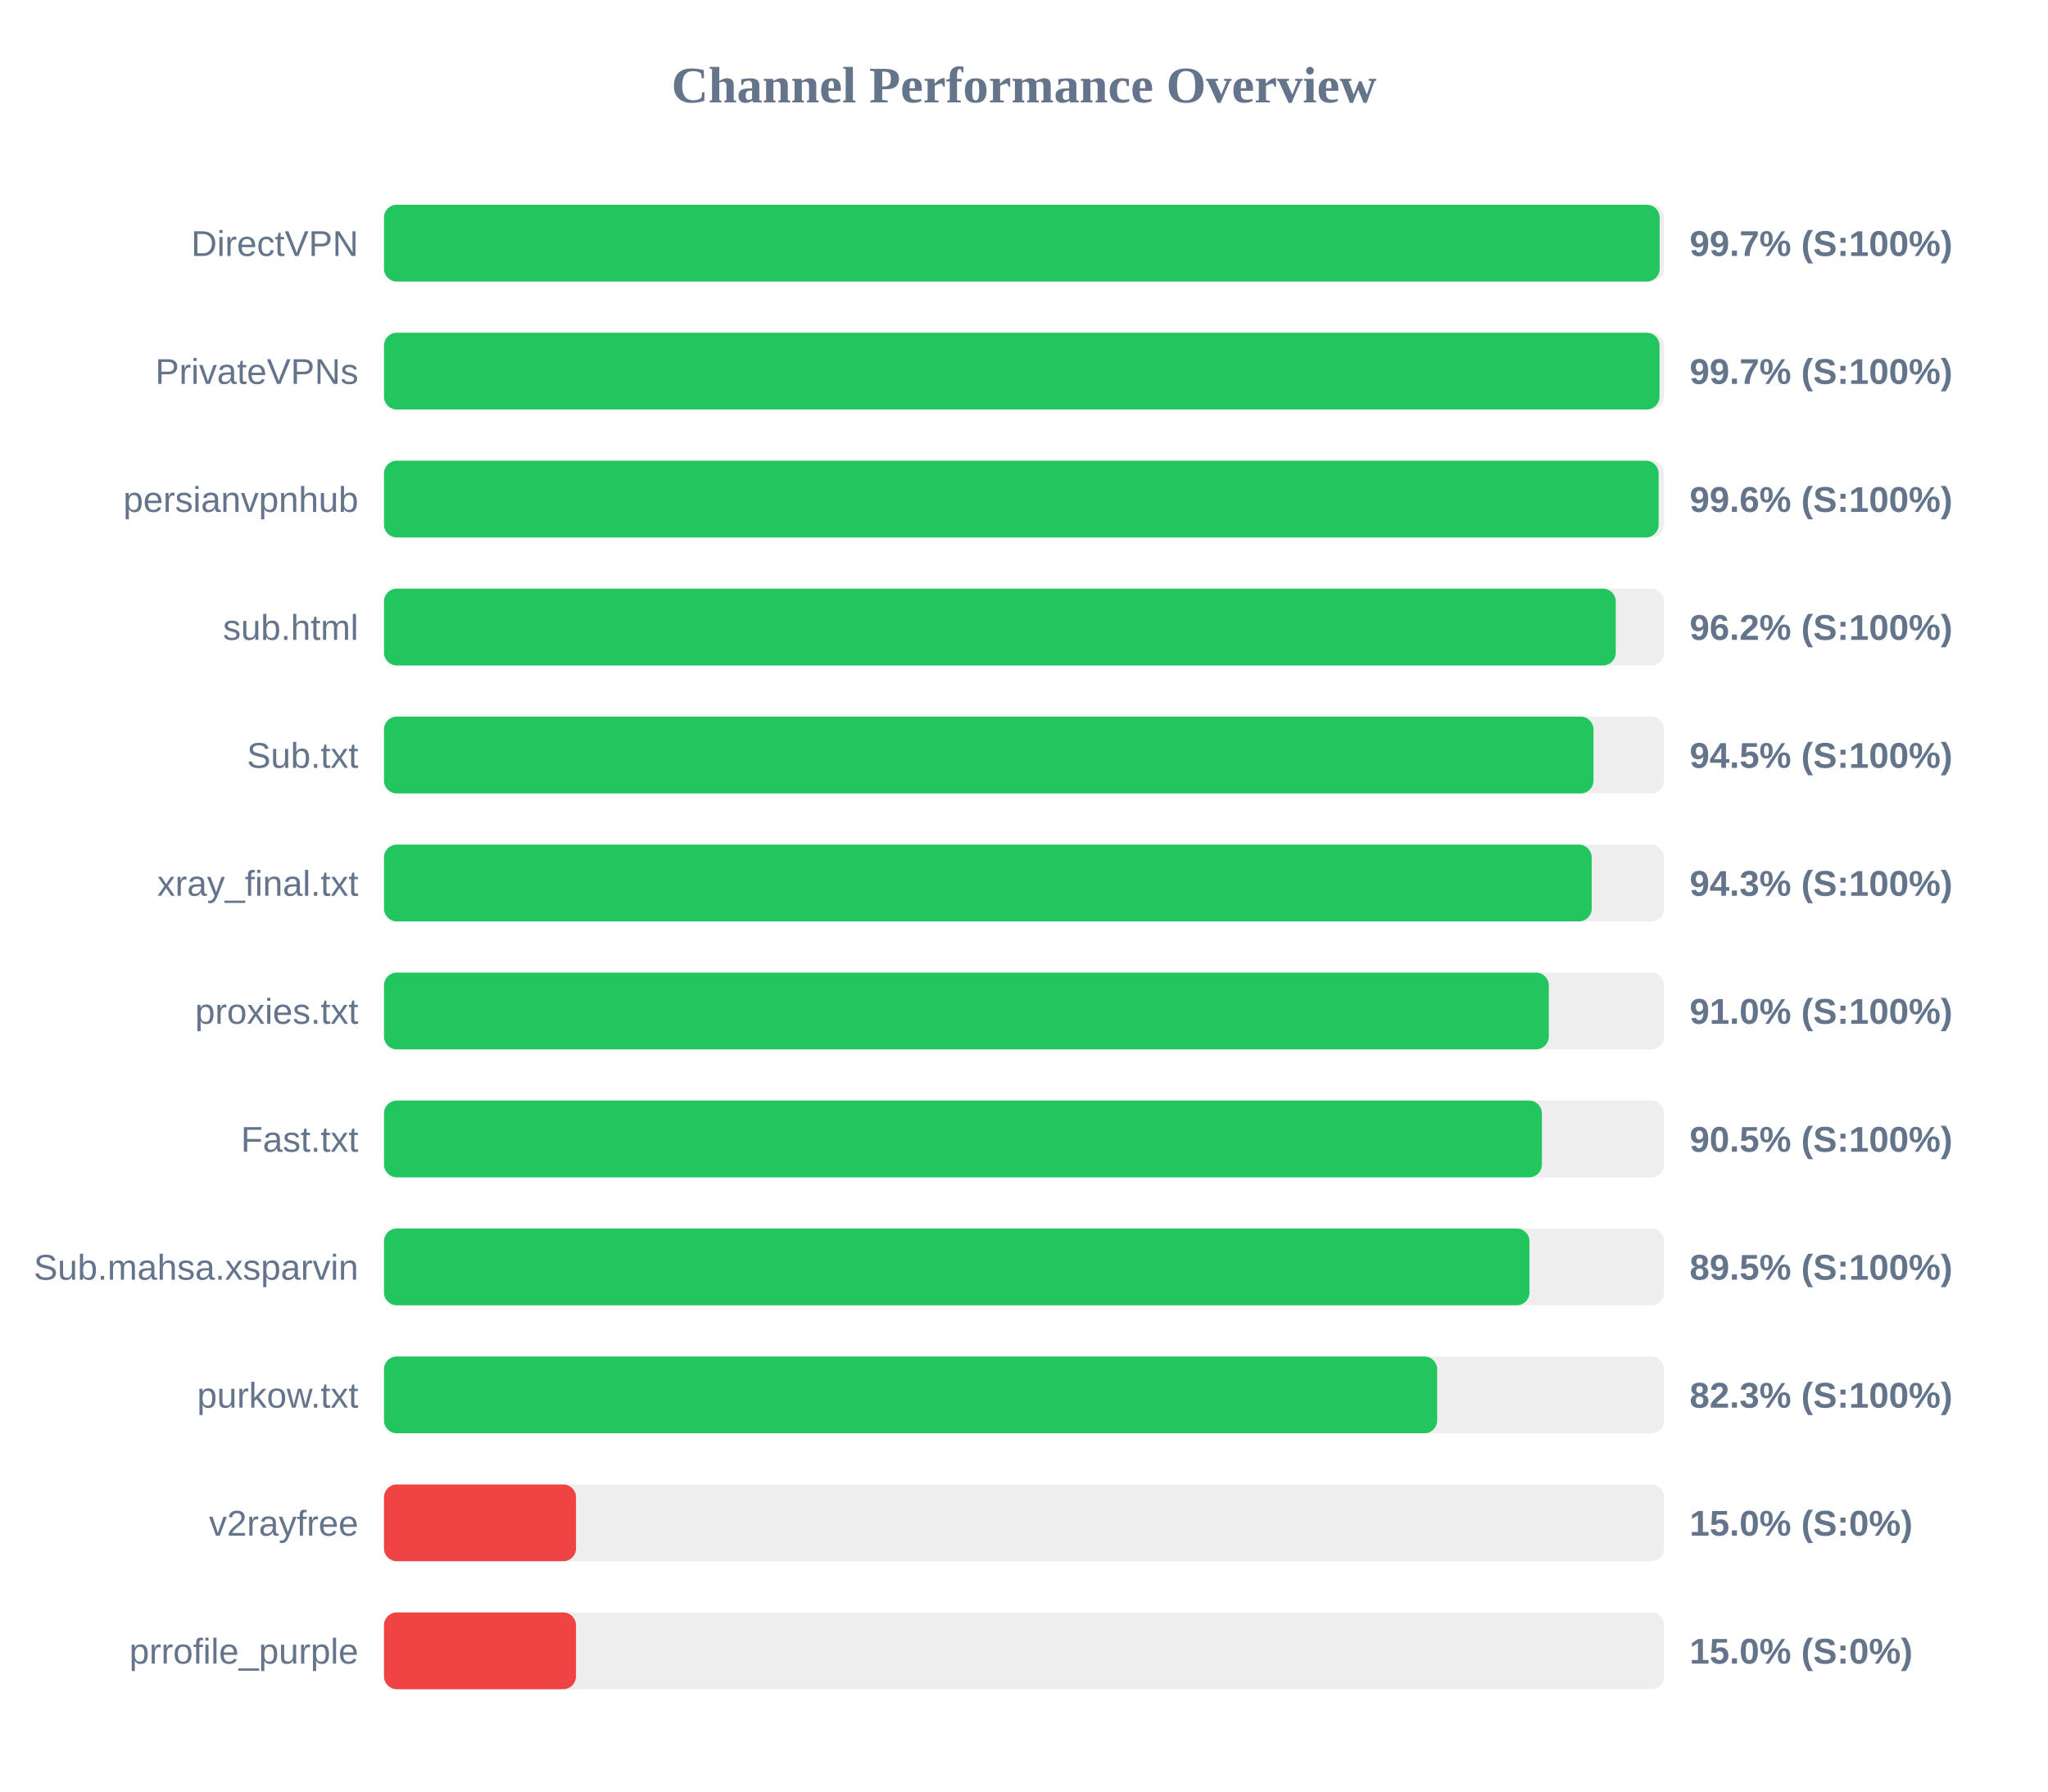
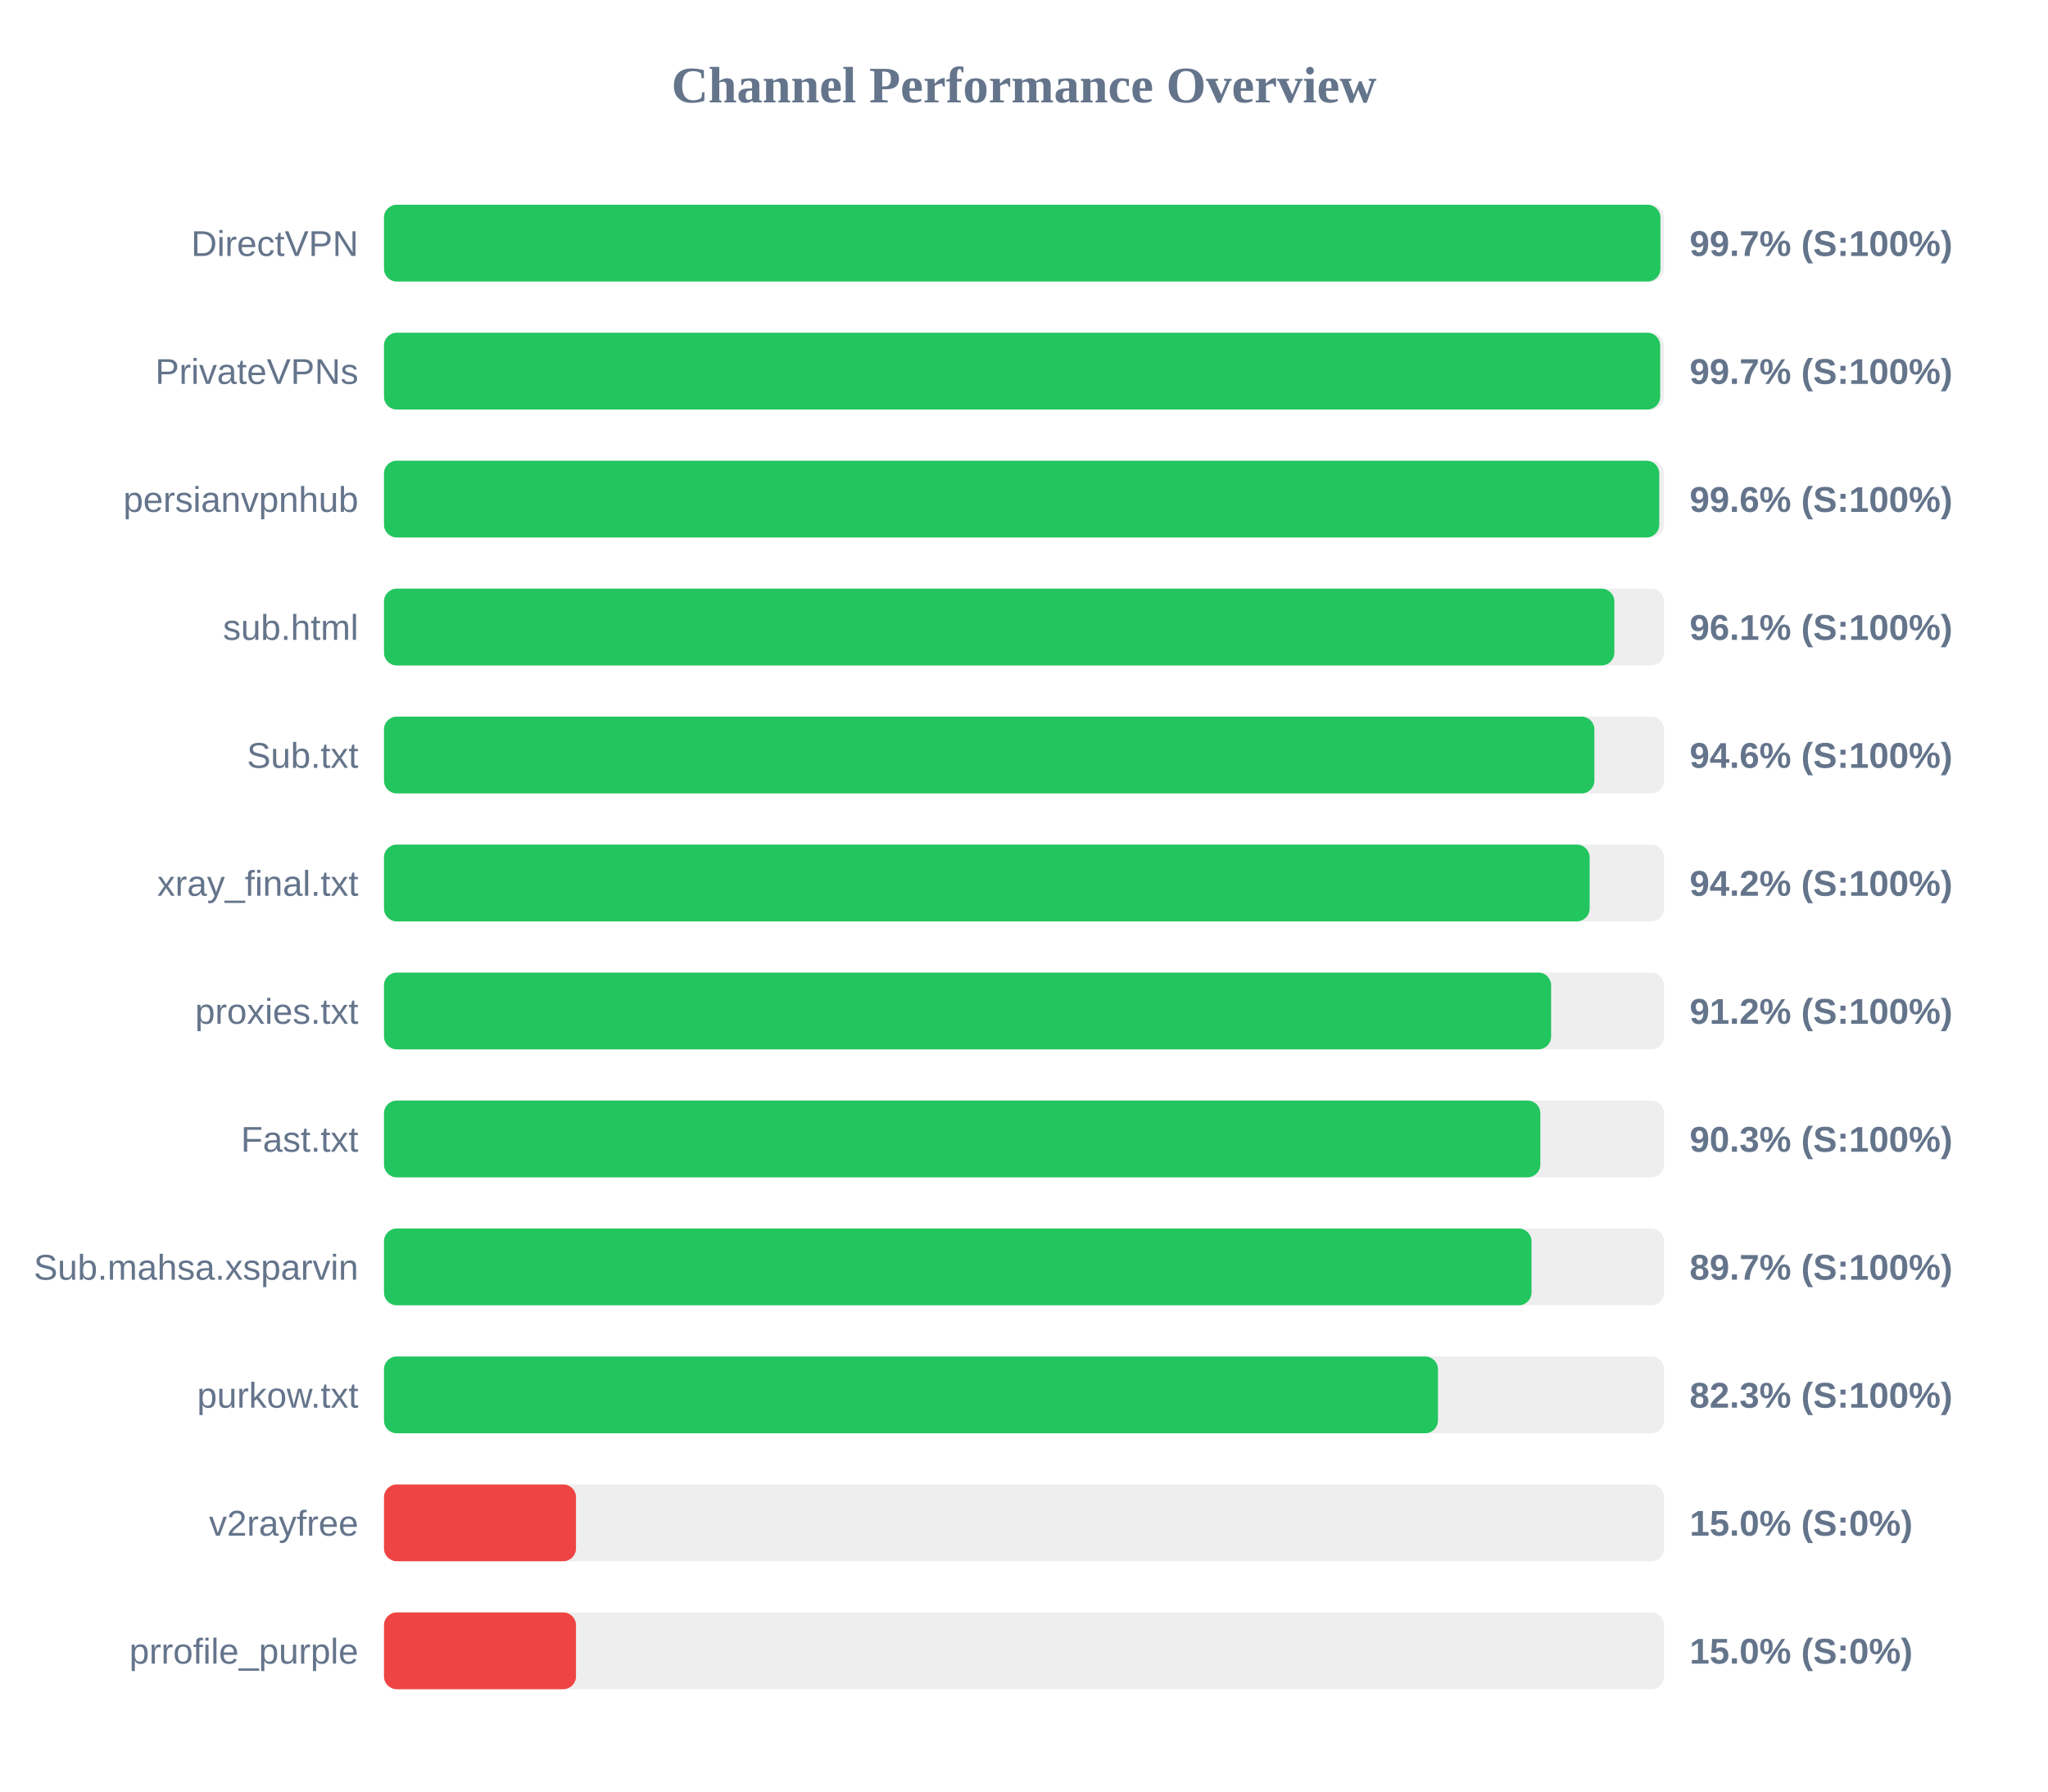
<svg xmlns="http://www.w3.org/2000/svg" width="800" height="700" version="1.1">
  <style>
        .row { font: 14px Arial; fill: #64748b; }
        .score { font: bold 14px Arial; fill: #64748b; }
    </style>
  <text x="400" y="40" text-anchor="middle" font-size="20px" font-weight="bold" fill="#64748b">Channel Performance Overview</text>
  <rect x="150" y="80" width="500" height="30" fill="#eee" rx="5" />
-   <rect x="150" y="80" width="498.3" height="30" fill="#22c55e" rx="5" />
+   <rect x="150" y="80" width="498.6" height="30" fill="#22c55e" rx="5" />
  <text x="140" y="100" text-anchor="end" class="row">DirectVPN</text>
  <text x="660" y="100" text-anchor="start" class="score">99.7% (S:100%)</text>
  <rect x="150" y="130" width="500" height="30" fill="#eee" rx="5" />
-   <rect x="150" y="130" width="498.25" height="30" fill="#22c55e" rx="5" />
+   <rect x="150" y="130" width="498.5" height="30" fill="#22c55e" rx="5" />
  <text x="140" y="150" text-anchor="end" class="row">PrivateVPNs</text>
  <text x="660" y="150" text-anchor="start" class="score">99.7% (S:100%)</text>
  <rect x="150" y="180" width="500" height="30" fill="#eee" rx="5" />
-   <rect x="150" y="180" width="497.9" height="30" fill="#22c55e" rx="5" />
+   <rect x="150" y="180" width="498.15" height="30" fill="#22c55e" rx="5" />
  <text x="140" y="200" text-anchor="end" class="row">persianvpnhub</text>
  <text x="660" y="200" text-anchor="start" class="score">99.6% (S:100%)</text>
  <rect x="150" y="230" width="500" height="30" fill="#eee" rx="5" />
-   <rect x="150" y="230" width="481.15" height="30" fill="#22c55e" rx="5" />
+   <rect x="150" y="230" width="480.6" height="30" fill="#22c55e" rx="5" />
  <text x="140" y="250" text-anchor="end" class="row">sub.html</text>
-   <text x="660" y="250" text-anchor="start" class="score">96.2% (S:100%)</text>
+   <text x="660" y="250" text-anchor="start" class="score">96.1% (S:100%)</text>
  <rect x="150" y="280" width="500" height="30" fill="#eee" rx="5" />
-   <rect x="150" y="280" width="472.45" height="30" fill="#22c55e" rx="5" />
+   <rect x="150" y="280" width="472.8" height="30" fill="#22c55e" rx="5" />
  <text x="140" y="300" text-anchor="end" class="row">Sub.txt</text>
-   <text x="660" y="300" text-anchor="start" class="score">94.5% (S:100%)</text>
+   <text x="660" y="300" text-anchor="start" class="score">94.6% (S:100%)</text>
  <rect x="150" y="330" width="500" height="30" fill="#eee" rx="5" />
-   <rect x="150" y="330" width="471.75" height="30" fill="#22c55e" rx="5" />
+   <rect x="150" y="330" width="470.95" height="30" fill="#22c55e" rx="5" />
  <text x="140" y="350" text-anchor="end" class="row">xray_final.txt</text>
-   <text x="660" y="350" text-anchor="start" class="score">94.3% (S:100%)</text>
+   <text x="660" y="350" text-anchor="start" class="score">94.2% (S:100%)</text>
  <rect x="150" y="380" width="500" height="30" fill="#eee" rx="5" />
-   <rect x="150" y="380" width="455.0" height="30" fill="#22c55e" rx="5" />
+   <rect x="150" y="380" width="455.9" height="30" fill="#22c55e" rx="5" />
  <text x="140" y="400" text-anchor="end" class="row">proxies.txt</text>
-   <text x="660" y="400" text-anchor="start" class="score">91.0% (S:100%)</text>
+   <text x="660" y="400" text-anchor="start" class="score">91.2% (S:100%)</text>
  <rect x="150" y="430" width="500" height="30" fill="#eee" rx="5" />
-   <rect x="150" y="430" width="452.3" height="30" fill="#22c55e" rx="5" />
+   <rect x="150" y="430" width="451.7" height="30" fill="#22c55e" rx="5" />
  <text x="140" y="450" text-anchor="end" class="row">Fast.txt</text>
-   <text x="660" y="450" text-anchor="start" class="score">90.5% (S:100%)</text>
+   <text x="660" y="450" text-anchor="start" class="score">90.3% (S:100%)</text>
  <rect x="150" y="480" width="500" height="30" fill="#eee" rx="5" />
-   <rect x="150" y="480" width="447.45" height="30" fill="#22c55e" rx="5" />
+   <rect x="150" y="480" width="448.25" height="30" fill="#22c55e" rx="5" />
  <text x="140" y="500" text-anchor="end" class="row">Sub.mahsa.xsparvin</text>
-   <text x="660" y="500" text-anchor="start" class="score">89.5% (S:100%)</text>
+   <text x="660" y="500" text-anchor="start" class="score">89.7% (S:100%)</text>
  <rect x="150" y="530" width="500" height="30" fill="#eee" rx="5" />
-   <rect x="150" y="530" width="411.4" height="30" fill="#22c55e" rx="5" />
+   <rect x="150" y="530" width="411.7" height="30" fill="#22c55e" rx="5" />
  <text x="140" y="550" text-anchor="end" class="row">purkow.txt</text>
  <text x="660" y="550" text-anchor="start" class="score">82.3% (S:100%)</text>
  <rect x="150" y="580" width="500" height="30" fill="#eee" rx="5" />
  <rect x="150" y="580" width="75.0" height="30" fill="#ef4444" rx="5" />
  <text x="140" y="600" text-anchor="end" class="row">v2rayfree</text>
  <text x="660" y="600" text-anchor="start" class="score">15.0% (S:0%)</text>
  <rect x="150" y="630" width="500" height="30" fill="#eee" rx="5" />
  <rect x="150" y="630" width="75.0" height="30" fill="#ef4444" rx="5" />
  <text x="140" y="650" text-anchor="end" class="row">prrofile_purple</text>
  <text x="660" y="650" text-anchor="start" class="score">15.0% (S:0%)</text>
</svg>
